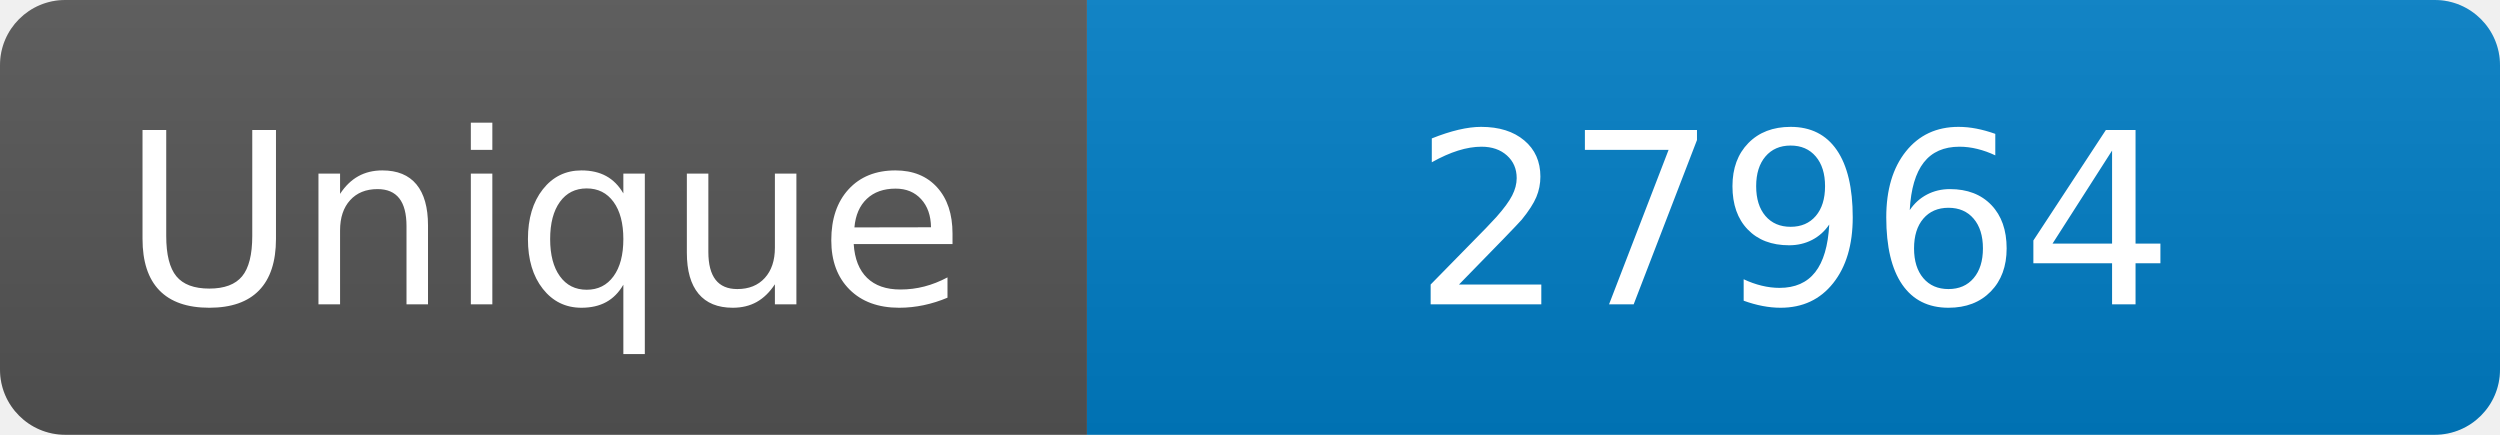
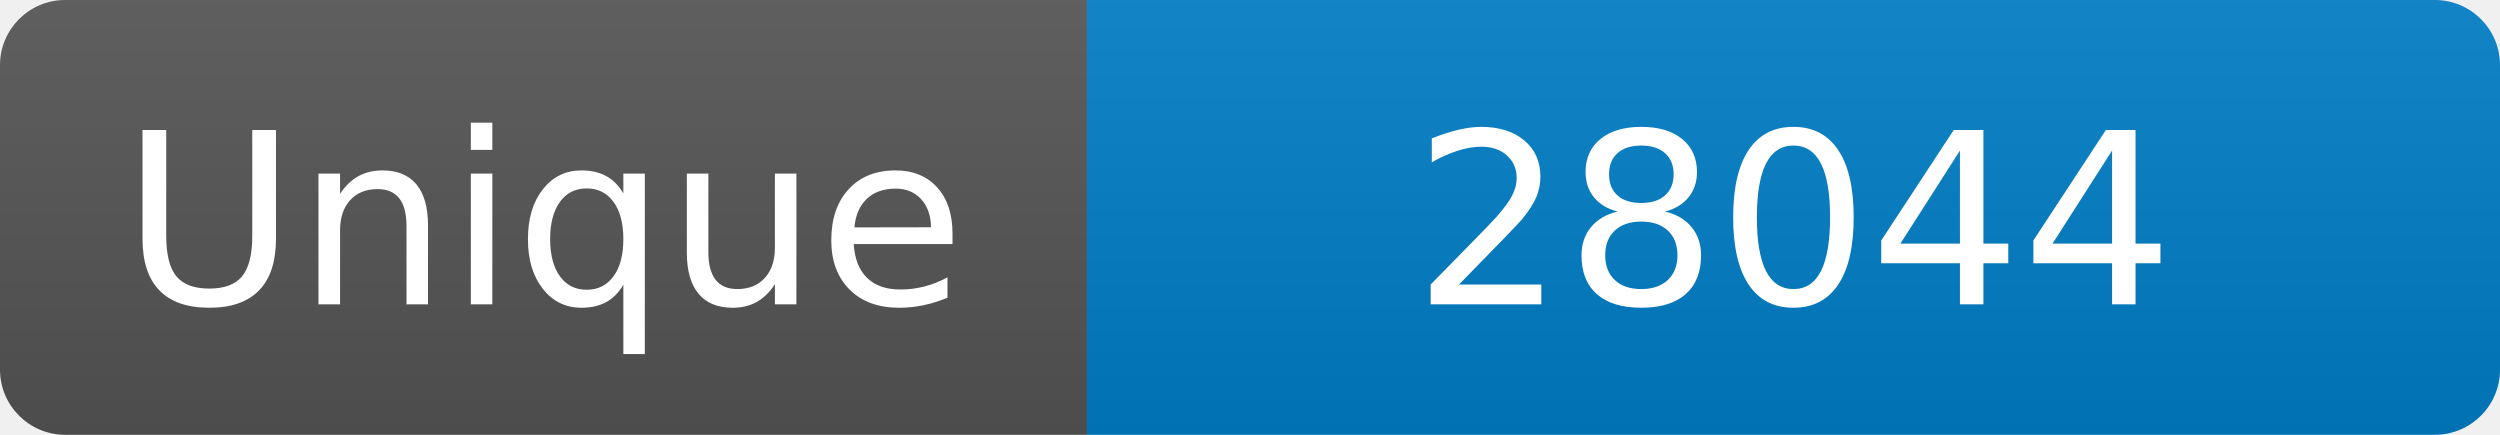
<svg xmlns="http://www.w3.org/2000/svg" width="115" height="20" role="img" aria-label="Maintained?: yes">
  <linearGradient id="s" x2="0" y2="100%">
    <stop offset="0" stop-color="#bbb" stop-opacity=".1" />
    <stop offset="1" stop-opacity=".1" />
  </linearGradient>
  <clipPath id="r">
    <rect width="115" height="20" rx="3" fill="#fff" />
  </clipPath>
  <g clip-path="url(#r)">
    <rect width="50" height="20" fill="#555" />
    <rect x="50" width="160" height="20" fill="#007ec6" />
    <rect width="115" height="20" fill="url(#s)" />
  </g>
  <g fill="#fff" text-anchor="middle" font-family="Verdana,Geneva,DejaVu Sans,sans-serif" font-size="110">
    <text x="250" y="140" transform="scale(.1)" fill="#fff">Unique</text>
-     <text x="825" y="140" transform="scale(.1)" fill="#fff">27964</text>
+     <text x="825" y="140" transform="scale(.1)" fill="#fff">28044</text>
  </g>
</svg>
